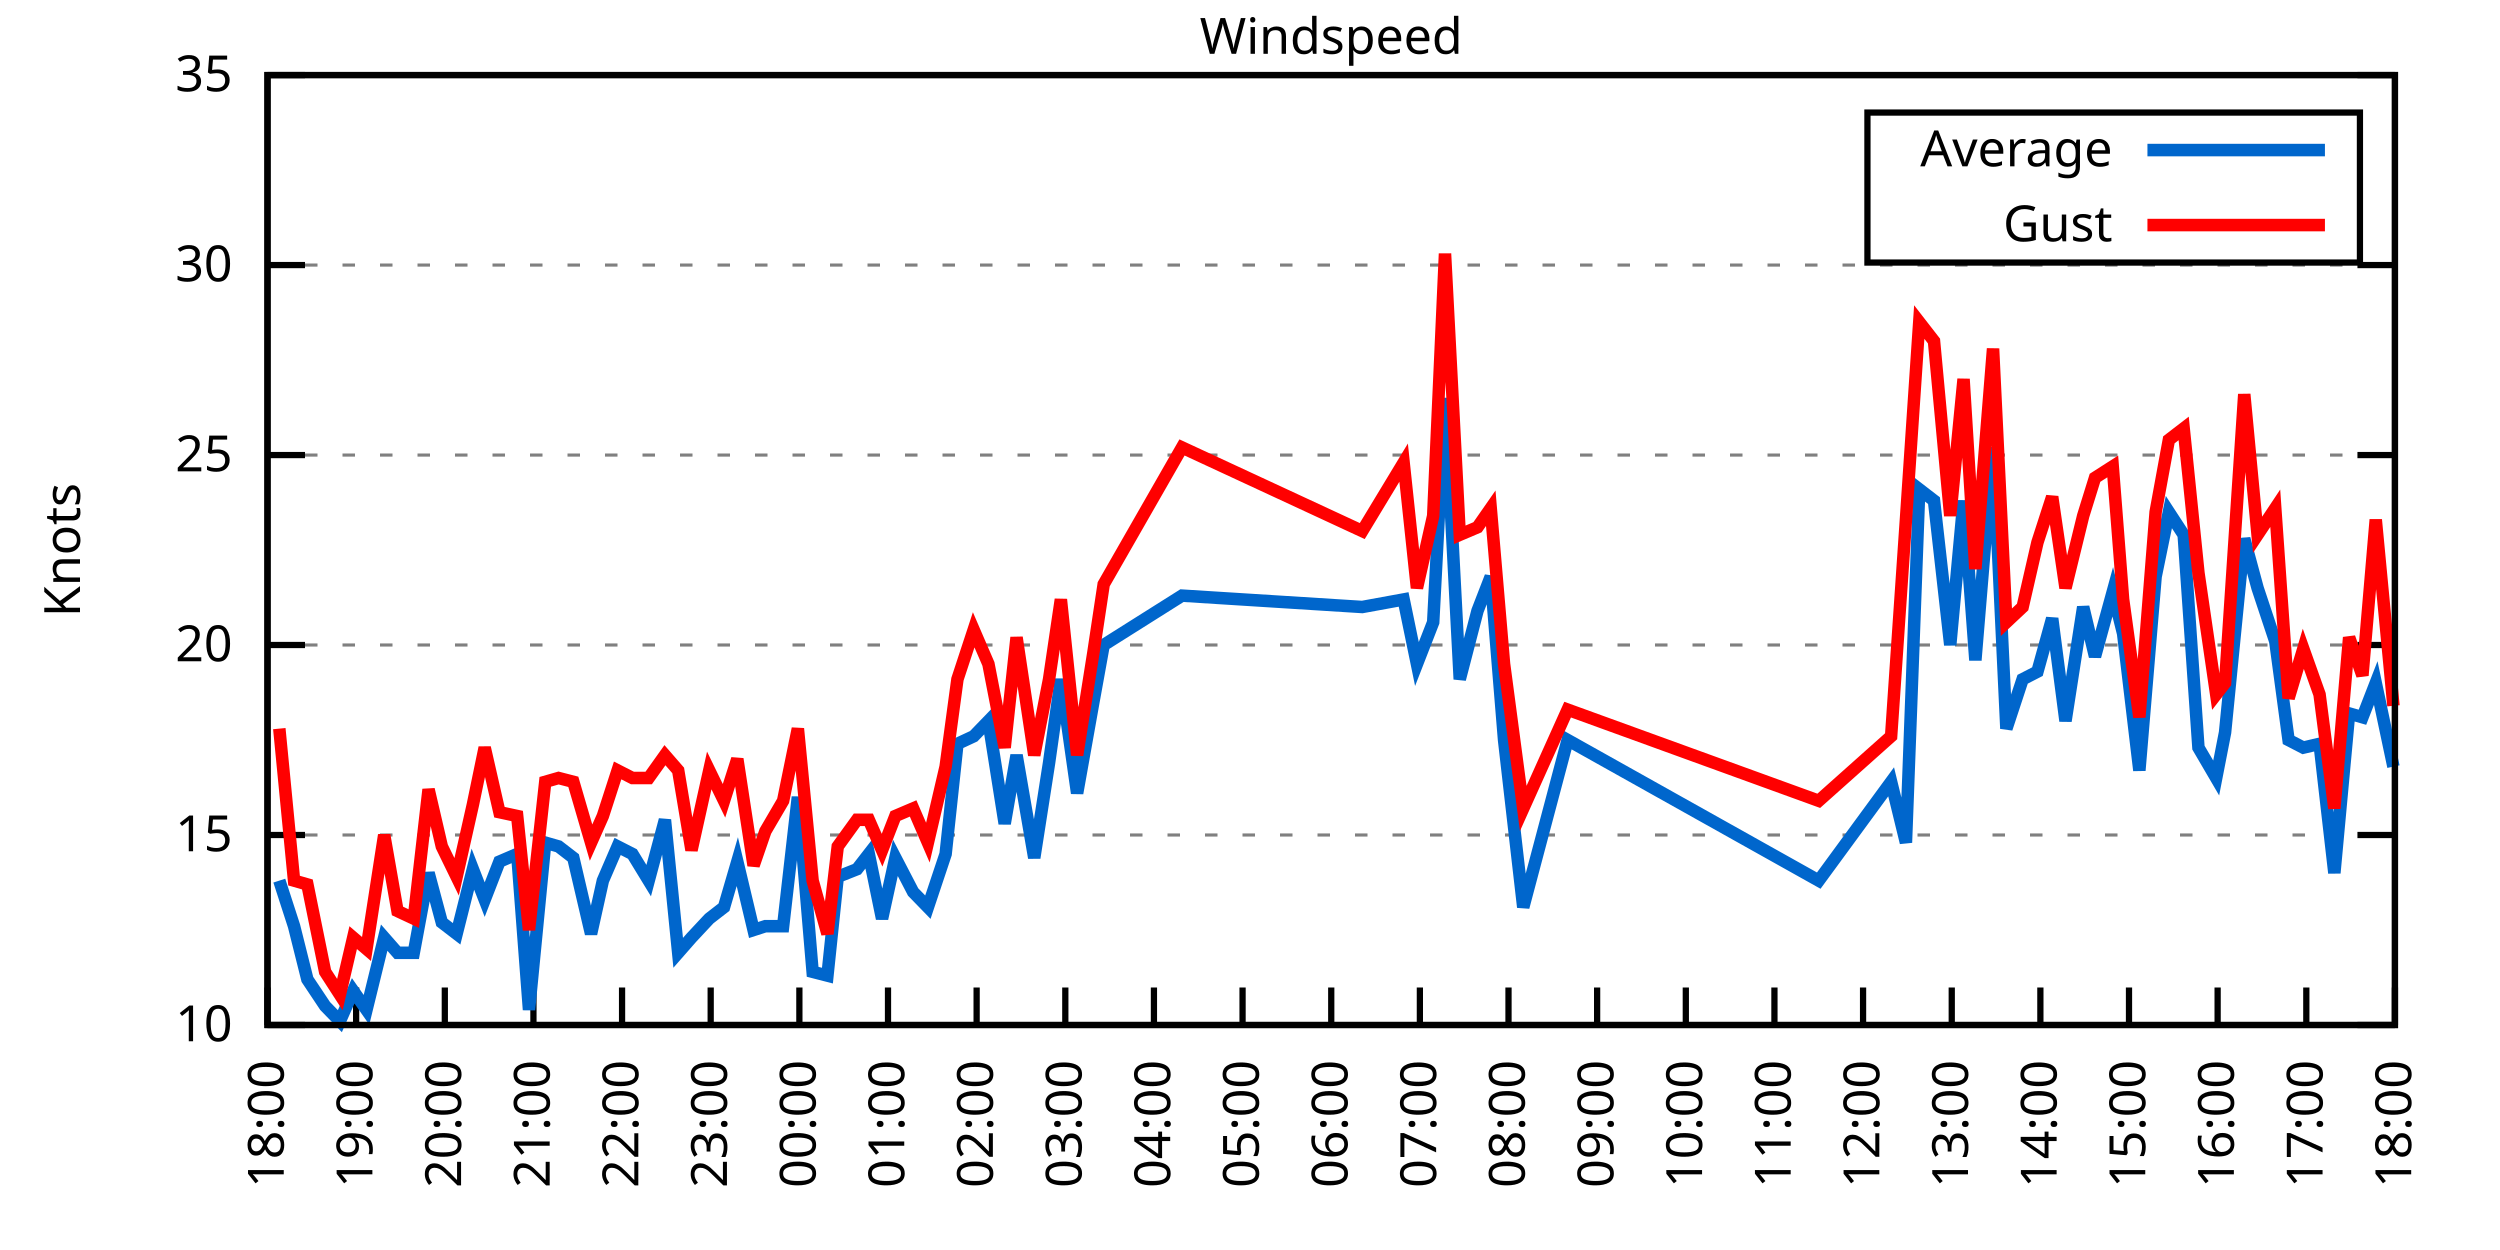
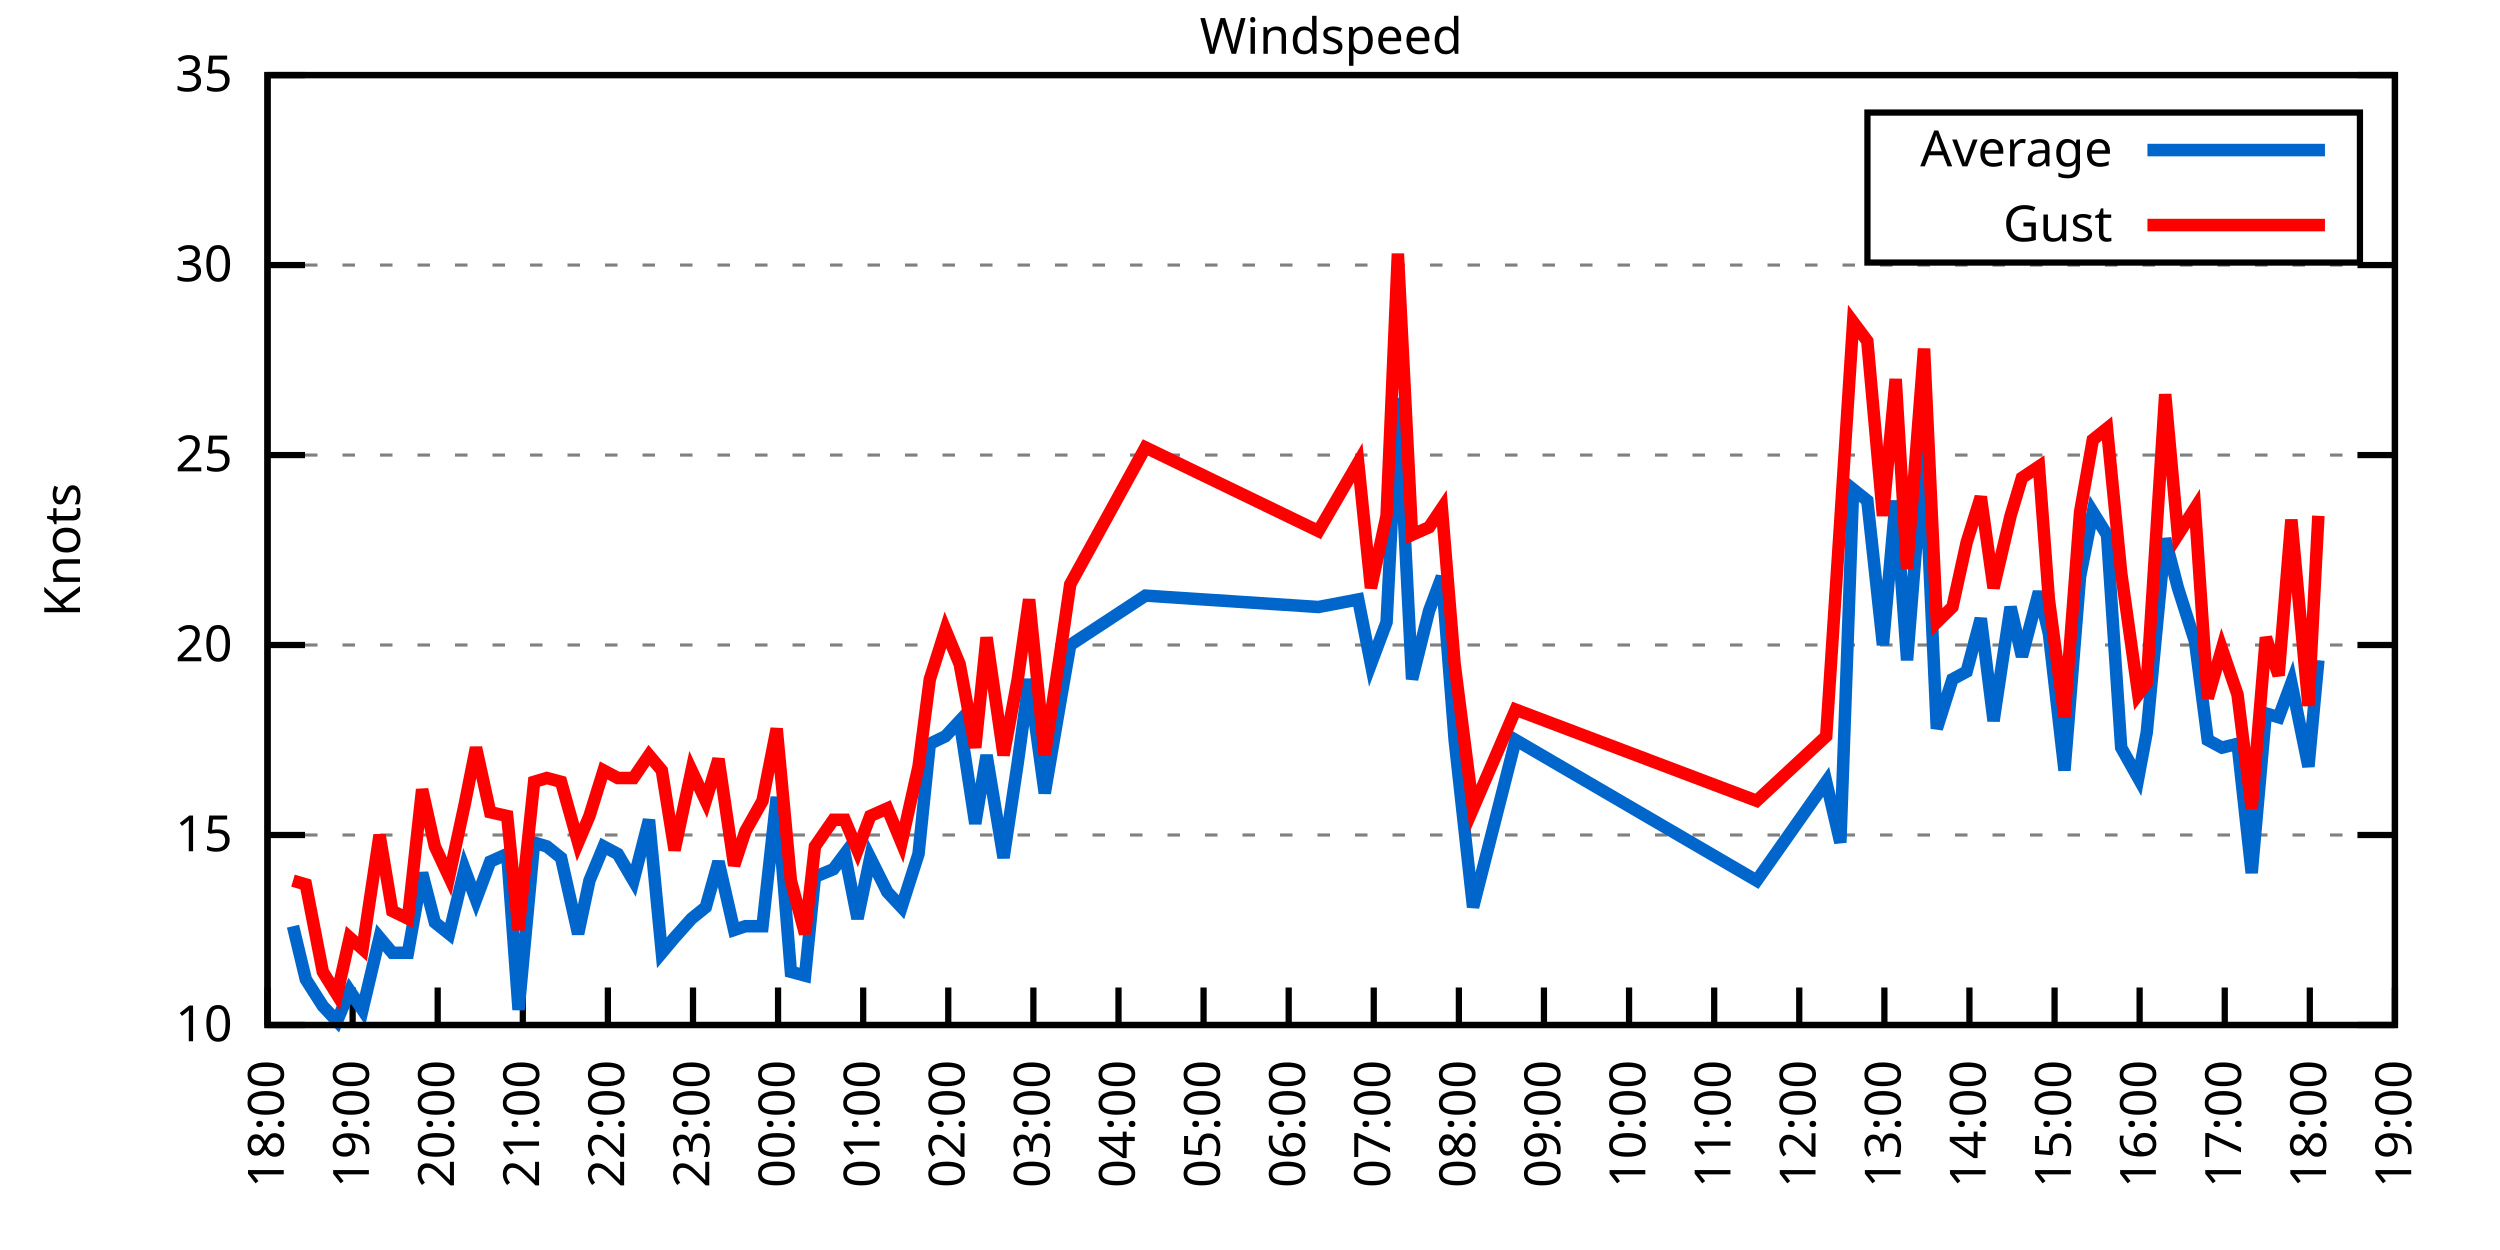
<svg xmlns="http://www.w3.org/2000/svg" xmlns:xlink="http://www.w3.org/1999/xlink" width="400" height="200" viewBox="0 0 400 200">
  <g id="gnuplot_canvas">
    <rect x="0" y="0" width="400" height="200" fill="none" />
    <defs>
      <circle id="gpDot" r="0.5" stroke-width="0.5" stroke="currentColor" />
      <path id="gpPt0" stroke-width="0.333" stroke="currentColor" d="M-1,0 h2 M0,-1 v2" />
      <path id="gpPt1" stroke-width="0.333" stroke="currentColor" d="M-1,-1 L1,1 M1,-1 L-1,1" />
      <path id="gpPt2" stroke-width="0.333" stroke="currentColor" d="M-1,0 L1,0 M0,-1 L0,1 M-1,-1 L1,1 M-1,1 L1,-1" />
      <rect id="gpPt3" stroke-width="0.333" stroke="currentColor" x="-1" y="-1" width="2" height="2" />
      <rect id="gpPt4" stroke-width="0.333" stroke="currentColor" fill="currentColor" x="-1" y="-1" width="2" height="2" />
      <circle id="gpPt5" stroke-width="0.333" stroke="currentColor" cx="0" cy="0" r="1" />
      <use xlink:href="#gpPt5" id="gpPt6" fill="currentColor" stroke="none" />
      <path id="gpPt7" stroke-width="0.333" stroke="currentColor" d="M0,-1.33 L-1.33,0.67 L1.33,0.67 z" />
      <use xlink:href="#gpPt7" id="gpPt8" fill="currentColor" stroke="none" />
      <use xlink:href="#gpPt7" id="gpPt9" stroke="currentColor" transform="rotate(180)" />
      <use xlink:href="#gpPt9" id="gpPt10" fill="currentColor" stroke="none" />
      <use xlink:href="#gpPt3" id="gpPt11" stroke="currentColor" transform="rotate(45)" />
      <use xlink:href="#gpPt11" id="gpPt12" fill="currentColor" stroke="none" />
      <path id="gpPt13" stroke-width="0.333" stroke="currentColor" d="M0,1.330 L1.265,0.411 L0.782,-1.067 L-0.782,-1.076 L-1.265,0.411 z" />
      <use xlink:href="#gpPt13" id="gpPt14" fill="currentColor" stroke="none" />
      <filter id="textbox" filterUnits="objectBoundingBox" x="0" y="0" height="1" width="1">
        <feFlood flood-color="white" flood-opacity="1" result="bgnd" />
        <feComposite in="SourceGraphic" in2="bgnd" operator="atop" />
      </filter>
      <filter id="greybox" filterUnits="objectBoundingBox" x="0" y="0" height="1" width="1">
        <feFlood flood-color="lightgrey" flood-opacity="1" result="grey" />
        <feComposite in="SourceGraphic" in2="grey" operator="atop" />
      </filter>
    </defs>
    <g fill="none" color="white" stroke="currentColor" stroke-width="1.00" stroke-linecap="butt" stroke-linejoin="miter">
</g>
    <g fill="none" color="black" stroke="currentColor" stroke-width="1.00" stroke-linecap="butt" stroke-linejoin="miter">
      <g stroke="none" shape-rendering="crispEdges">
        <polygon fill="rgb(255, 255, 255)" points="42.80,164.00 383.18,164.00 383.18,12.02 42.80,12.02 " />
      </g>
    </g>
    <g fill="none" color="black" stroke="currentColor" stroke-width="1.00" stroke-linecap="butt" stroke-linejoin="miter">
</g>
    <g fill="none" color="black" stroke="black" stroke-width="0.50" stroke-linecap="butt" stroke-linejoin="miter">
</g>
    <g fill="none" color="gray" stroke="currentColor" stroke-width="0.50" stroke-linecap="butt" stroke-linejoin="miter">
      <path stroke="gray" stroke-dasharray="2,4" class="gridline" d="M42.80,164.00 L383.19,164.00  " />
    </g>
    <g fill="none" color="gray" stroke="gray" stroke-width="1.00" stroke-linecap="butt" stroke-linejoin="miter">
</g>
    <g fill="none" color="black" stroke="currentColor" stroke-width="1.00" stroke-linecap="butt" stroke-linejoin="miter">
      <path stroke="black" d="M42.80,164.00 L48.80,164.00 M383.19,164.00 L377.19,164.00  " />
      <g transform="translate(37.20,166.60)" stroke="none" fill="black" font-family="Sans" font-size="8.00" text-anchor="end">
        <text>
          <tspan font-family="Sans"> 10</tspan>
        </text>
      </g>
    </g>
    <g fill="none" color="black" stroke="currentColor" stroke-width="1.00" stroke-linecap="butt" stroke-linejoin="miter">
</g>
    <g fill="none" color="black" stroke="black" stroke-width="0.50" stroke-linecap="butt" stroke-linejoin="miter">
</g>
    <g fill="none" color="gray" stroke="currentColor" stroke-width="0.50" stroke-linecap="butt" stroke-linejoin="miter">
      <path stroke="gray" stroke-dasharray="2,4" class="gridline" d="M42.80,133.60 L383.19,133.60  " />
    </g>
    <g fill="none" color="gray" stroke="gray" stroke-width="1.00" stroke-linecap="butt" stroke-linejoin="miter">
</g>
    <g fill="none" color="black" stroke="currentColor" stroke-width="1.00" stroke-linecap="butt" stroke-linejoin="miter">
      <path stroke="black" d="M42.80,133.60 L48.80,133.60 M383.19,133.60 L377.19,133.60  " />
      <g transform="translate(37.20,136.20)" stroke="none" fill="black" font-family="Sans" font-size="8.00" text-anchor="end">
        <text>
          <tspan font-family="Sans"> 15</tspan>
        </text>
      </g>
    </g>
    <g fill="none" color="black" stroke="currentColor" stroke-width="1.00" stroke-linecap="butt" stroke-linejoin="miter">
</g>
    <g fill="none" color="black" stroke="black" stroke-width="0.50" stroke-linecap="butt" stroke-linejoin="miter">
</g>
    <g fill="none" color="gray" stroke="currentColor" stroke-width="0.50" stroke-linecap="butt" stroke-linejoin="miter">
      <path stroke="gray" stroke-dasharray="2,4" class="gridline" d="M42.80,103.20 L383.19,103.20  " />
    </g>
    <g fill="none" color="gray" stroke="gray" stroke-width="1.00" stroke-linecap="butt" stroke-linejoin="miter">
</g>
    <g fill="none" color="black" stroke="currentColor" stroke-width="1.00" stroke-linecap="butt" stroke-linejoin="miter">
      <path stroke="black" d="M42.80,103.20 L48.80,103.20 M383.19,103.20 L377.19,103.20  " />
      <g transform="translate(37.20,105.80)" stroke="none" fill="black" font-family="Sans" font-size="8.00" text-anchor="end">
        <text>
          <tspan font-family="Sans"> 20</tspan>
        </text>
      </g>
    </g>
    <g fill="none" color="black" stroke="currentColor" stroke-width="1.00" stroke-linecap="butt" stroke-linejoin="miter">
</g>
    <g fill="none" color="black" stroke="black" stroke-width="0.50" stroke-linecap="butt" stroke-linejoin="miter">
</g>
    <g fill="none" color="gray" stroke="currentColor" stroke-width="0.50" stroke-linecap="butt" stroke-linejoin="miter">
      <path stroke="gray" stroke-dasharray="2,4" class="gridline" d="M42.80,72.81 L383.19,72.81  " />
    </g>
    <g fill="none" color="gray" stroke="gray" stroke-width="1.00" stroke-linecap="butt" stroke-linejoin="miter">
</g>
    <g fill="none" color="black" stroke="currentColor" stroke-width="1.00" stroke-linecap="butt" stroke-linejoin="miter">
      <path stroke="black" d="M42.80,72.81 L48.80,72.81 M383.19,72.81 L377.19,72.81  " />
      <g transform="translate(37.20,75.41)" stroke="none" fill="black" font-family="Sans" font-size="8.00" text-anchor="end">
        <text>
          <tspan font-family="Sans"> 25</tspan>
        </text>
      </g>
    </g>
    <g fill="none" color="black" stroke="currentColor" stroke-width="1.00" stroke-linecap="butt" stroke-linejoin="miter">
</g>
    <g fill="none" color="black" stroke="black" stroke-width="0.50" stroke-linecap="butt" stroke-linejoin="miter">
</g>
    <g fill="none" color="gray" stroke="currentColor" stroke-width="0.50" stroke-linecap="butt" stroke-linejoin="miter">
      <path stroke="gray" stroke-dasharray="2,4" class="gridline" d="M42.80,42.41 L383.19,42.41  " />
    </g>
    <g fill="none" color="gray" stroke="gray" stroke-width="1.00" stroke-linecap="butt" stroke-linejoin="miter">
</g>
    <g fill="none" color="black" stroke="currentColor" stroke-width="1.00" stroke-linecap="butt" stroke-linejoin="miter">
      <path stroke="black" d="M42.80,42.41 L48.80,42.41 M383.19,42.41 L377.19,42.41  " />
      <g transform="translate(37.20,45.01)" stroke="none" fill="black" font-family="Sans" font-size="8.00" text-anchor="end">
        <text>
          <tspan font-family="Sans"> 30</tspan>
        </text>
      </g>
    </g>
    <g fill="none" color="black" stroke="currentColor" stroke-width="1.00" stroke-linecap="butt" stroke-linejoin="miter">
</g>
    <g fill="none" color="black" stroke="black" stroke-width="0.50" stroke-linecap="butt" stroke-linejoin="miter">
</g>
    <g fill="none" color="gray" stroke="currentColor" stroke-width="0.50" stroke-linecap="butt" stroke-linejoin="miter">
      <path stroke="gray" stroke-dasharray="2,4" class="gridline" d="M42.80,12.01 L383.19,12.01  " />
    </g>
    <g fill="none" color="gray" stroke="gray" stroke-width="1.00" stroke-linecap="butt" stroke-linejoin="miter">
</g>
    <g fill="none" color="black" stroke="currentColor" stroke-width="1.00" stroke-linecap="butt" stroke-linejoin="miter">
      <path stroke="black" d="M42.80,12.01 L48.80,12.01 M383.19,12.01 L377.19,12.01  " />
      <g transform="translate(37.20,14.61)" stroke="none" fill="black" font-family="Sans" font-size="8.00" text-anchor="end">
        <text>
          <tspan font-family="Sans"> 35</tspan>
        </text>
      </g>
    </g>
    <g fill="none" color="black" stroke="currentColor" stroke-width="1.00" stroke-linecap="butt" stroke-linejoin="miter">
      <path stroke="black" d="M42.80,164.00 L42.80,158.00  " />
      <g transform="translate(45.40,169.60) rotate(270.00)" stroke="none" fill="black" font-family="Sans" font-size="8.00" text-anchor="end">
        <text>
          <tspan font-family="Sans">18:00</tspan>
        </text>
      </g>
    </g>
    <g fill="none" color="black" stroke="currentColor" stroke-width="1.00" stroke-linecap="butt" stroke-linejoin="miter">
-       <path stroke="black" d="M56.98,164.00 L56.98,158.00  " />
-       <g transform="translate(59.58,169.60) rotate(270.00)" stroke="none" fill="black" font-family="Sans" font-size="8.00" text-anchor="end">
+       <path stroke="black" d="M56.42,164.00 L56.42,158.00  " />
+       <g transform="translate(59.02,169.60) rotate(270.00)" stroke="none" fill="black" font-family="Sans" font-size="8.00" text-anchor="end">
        <text>
          <tspan font-family="Sans">19:00</tspan>
        </text>
      </g>
    </g>
    <g fill="none" color="black" stroke="currentColor" stroke-width="1.00" stroke-linecap="butt" stroke-linejoin="miter">
-       <path stroke="black" d="M71.17,164.00 L71.17,158.00  " />
-       <g transform="translate(73.77,169.60) rotate(270.00)" stroke="none" fill="black" font-family="Sans" font-size="8.00" text-anchor="end">
+       <path stroke="black" d="M70.03,164.00 L70.03,158.00  " />
+       <g transform="translate(72.63,169.60) rotate(270.00)" stroke="none" fill="black" font-family="Sans" font-size="8.00" text-anchor="end">
        <text>
          <tspan font-family="Sans">20:00</tspan>
        </text>
      </g>
    </g>
    <g fill="none" color="black" stroke="currentColor" stroke-width="1.00" stroke-linecap="butt" stroke-linejoin="miter">
-       <path stroke="black" d="M85.35,164.00 L85.35,158.00  " />
-       <g transform="translate(87.95,169.60) rotate(270.00)" stroke="none" fill="black" font-family="Sans" font-size="8.00" text-anchor="end">
+       <path stroke="black" d="M83.65,164.00 L83.65,158.00  " />
+       <g transform="translate(86.25,169.60) rotate(270.00)" stroke="none" fill="black" font-family="Sans" font-size="8.00" text-anchor="end">
        <text>
          <tspan font-family="Sans">21:00</tspan>
        </text>
      </g>
    </g>
    <g fill="none" color="black" stroke="currentColor" stroke-width="1.00" stroke-linecap="butt" stroke-linejoin="miter">
-       <path stroke="black" d="M99.53,164.00 L99.53,158.00  " />
-       <g transform="translate(102.13,169.60) rotate(270.00)" stroke="none" fill="black" font-family="Sans" font-size="8.00" text-anchor="end">
+       <path stroke="black" d="M97.26,164.00 L97.26,158.00  " />
+       <g transform="translate(99.86,169.60) rotate(270.00)" stroke="none" fill="black" font-family="Sans" font-size="8.00" text-anchor="end">
        <text>
          <tspan font-family="Sans">22:00</tspan>
        </text>
      </g>
    </g>
    <g fill="none" color="black" stroke="currentColor" stroke-width="1.00" stroke-linecap="butt" stroke-linejoin="miter">
-       <path stroke="black" d="M113.71,164.00 L113.71,158.00  " />
-       <g transform="translate(116.31,169.60) rotate(270.00)" stroke="none" fill="black" font-family="Sans" font-size="8.00" text-anchor="end">
+       <path stroke="black" d="M110.88,164.00 L110.88,158.00  " />
+       <g transform="translate(113.48,169.60) rotate(270.00)" stroke="none" fill="black" font-family="Sans" font-size="8.00" text-anchor="end">
        <text>
          <tspan font-family="Sans">23:00</tspan>
        </text>
      </g>
    </g>
    <g fill="none" color="black" stroke="currentColor" stroke-width="1.00" stroke-linecap="butt" stroke-linejoin="miter">
-       <path stroke="black" d="M127.90,164.00 L127.90,158.00  " />
-       <g transform="translate(130.50,169.60) rotate(270.00)" stroke="none" fill="black" font-family="Sans" font-size="8.00" text-anchor="end">
+       <path stroke="black" d="M124.49,164.00 L124.49,158.00  " />
+       <g transform="translate(127.09,169.60) rotate(270.00)" stroke="none" fill="black" font-family="Sans" font-size="8.00" text-anchor="end">
        <text>
          <tspan font-family="Sans">00:00</tspan>
        </text>
      </g>
    </g>
    <g fill="none" color="black" stroke="currentColor" stroke-width="1.00" stroke-linecap="butt" stroke-linejoin="miter">
-       <path stroke="black" d="M142.08,164.00 L142.08,158.00  " />
-       <g transform="translate(144.68,169.60) rotate(270.00)" stroke="none" fill="black" font-family="Sans" font-size="8.00" text-anchor="end">
+       <path stroke="black" d="M138.11,164.00 L138.11,158.00  " />
+       <g transform="translate(140.71,169.60) rotate(270.00)" stroke="none" fill="black" font-family="Sans" font-size="8.00" text-anchor="end">
        <text>
          <tspan font-family="Sans">01:00</tspan>
        </text>
      </g>
    </g>
    <g fill="none" color="black" stroke="currentColor" stroke-width="1.00" stroke-linecap="butt" stroke-linejoin="miter">
-       <path stroke="black" d="M156.26,164.00 L156.26,158.00  " />
-       <g transform="translate(158.86,169.60) rotate(270.00)" stroke="none" fill="black" font-family="Sans" font-size="8.00" text-anchor="end">
+       <path stroke="black" d="M151.72,164.00 L151.72,158.00  " />
+       <g transform="translate(154.32,169.60) rotate(270.00)" stroke="none" fill="black" font-family="Sans" font-size="8.00" text-anchor="end">
        <text>
          <tspan font-family="Sans">02:00</tspan>
        </text>
      </g>
    </g>
    <g fill="none" color="black" stroke="currentColor" stroke-width="1.00" stroke-linecap="butt" stroke-linejoin="miter">
-       <path stroke="black" d="M170.45,164.00 L170.45,158.00  " />
-       <g transform="translate(173.05,169.60) rotate(270.00)" stroke="none" fill="black" font-family="Sans" font-size="8.00" text-anchor="end">
+       <path stroke="black" d="M165.34,164.00 L165.34,158.00  " />
+       <g transform="translate(167.94,169.60) rotate(270.00)" stroke="none" fill="black" font-family="Sans" font-size="8.00" text-anchor="end">
        <text>
          <tspan font-family="Sans">03:00</tspan>
        </text>
      </g>
    </g>
    <g fill="none" color="black" stroke="currentColor" stroke-width="1.00" stroke-linecap="butt" stroke-linejoin="miter">
-       <path stroke="black" d="M184.63,164.00 L184.63,158.00  " />
-       <g transform="translate(187.23,169.60) rotate(270.00)" stroke="none" fill="black" font-family="Sans" font-size="8.00" text-anchor="end">
+       <path stroke="black" d="M178.96,164.00 L178.96,158.00  " />
+       <g transform="translate(181.56,169.60) rotate(270.00)" stroke="none" fill="black" font-family="Sans" font-size="8.00" text-anchor="end">
        <text>
          <tspan font-family="Sans">04:00</tspan>
        </text>
      </g>
    </g>
    <g fill="none" color="black" stroke="currentColor" stroke-width="1.00" stroke-linecap="butt" stroke-linejoin="miter">
-       <path stroke="black" d="M198.81,164.00 L198.81,158.00  " />
-       <g transform="translate(201.41,169.60) rotate(270.00)" stroke="none" fill="black" font-family="Sans" font-size="8.00" text-anchor="end">
+       <path stroke="black" d="M192.57,164.00 L192.57,158.00  " />
+       <g transform="translate(195.17,169.60) rotate(270.00)" stroke="none" fill="black" font-family="Sans" font-size="8.00" text-anchor="end">
        <text>
          <tspan font-family="Sans">05:00</tspan>
        </text>
      </g>
    </g>
    <g fill="none" color="black" stroke="currentColor" stroke-width="1.00" stroke-linecap="butt" stroke-linejoin="miter">
-       <path stroke="black" d="M213.00,164.00 L213.00,158.00  " />
-       <g transform="translate(215.60,169.60) rotate(270.00)" stroke="none" fill="black" font-family="Sans" font-size="8.00" text-anchor="end">
+       <path stroke="black" d="M206.19,164.00 L206.19,158.00  " />
+       <g transform="translate(208.79,169.60) rotate(270.00)" stroke="none" fill="black" font-family="Sans" font-size="8.00" text-anchor="end">
        <text>
          <tspan font-family="Sans">06:00</tspan>
        </text>
      </g>
    </g>
    <g fill="none" color="black" stroke="currentColor" stroke-width="1.00" stroke-linecap="butt" stroke-linejoin="miter">
-       <path stroke="black" d="M227.18,164.00 L227.18,158.00  " />
-       <g transform="translate(229.78,169.60) rotate(270.00)" stroke="none" fill="black" font-family="Sans" font-size="8.00" text-anchor="end">
+       <path stroke="black" d="M219.80,164.00 L219.80,158.00  " />
+       <g transform="translate(222.40,169.60) rotate(270.00)" stroke="none" fill="black" font-family="Sans" font-size="8.00" text-anchor="end">
        <text>
          <tspan font-family="Sans">07:00</tspan>
        </text>
      </g>
    </g>
    <g fill="none" color="black" stroke="currentColor" stroke-width="1.00" stroke-linecap="butt" stroke-linejoin="miter">
-       <path stroke="black" d="M241.36,164.00 L241.36,158.00  " />
-       <g transform="translate(243.96,169.60) rotate(270.00)" stroke="none" fill="black" font-family="Sans" font-size="8.00" text-anchor="end">
+       <path stroke="black" d="M233.42,164.00 L233.42,158.00  " />
+       <g transform="translate(236.02,169.60) rotate(270.00)" stroke="none" fill="black" font-family="Sans" font-size="8.00" text-anchor="end">
        <text>
          <tspan font-family="Sans">08:00</tspan>
        </text>
      </g>
    </g>
    <g fill="none" color="black" stroke="currentColor" stroke-width="1.00" stroke-linecap="butt" stroke-linejoin="miter">
-       <path stroke="black" d="M255.54,164.00 L255.54,158.00  " />
-       <g transform="translate(258.14,169.60) rotate(270.00)" stroke="none" fill="black" font-family="Sans" font-size="8.00" text-anchor="end">
+       <path stroke="black" d="M247.03,164.00 L247.03,158.00  " />
+       <g transform="translate(249.63,169.60) rotate(270.00)" stroke="none" fill="black" font-family="Sans" font-size="8.00" text-anchor="end">
        <text>
          <tspan font-family="Sans">09:00</tspan>
        </text>
      </g>
    </g>
    <g fill="none" color="black" stroke="currentColor" stroke-width="1.00" stroke-linecap="butt" stroke-linejoin="miter">
-       <path stroke="black" d="M269.73,164.00 L269.73,158.00  " />
-       <g transform="translate(272.33,169.60) rotate(270.00)" stroke="none" fill="black" font-family="Sans" font-size="8.00" text-anchor="end">
+       <path stroke="black" d="M260.65,164.00 L260.65,158.00  " />
+       <g transform="translate(263.25,169.60) rotate(270.00)" stroke="none" fill="black" font-family="Sans" font-size="8.00" text-anchor="end">
        <text>
          <tspan font-family="Sans">10:00</tspan>
        </text>
      </g>
    </g>
    <g fill="none" color="black" stroke="currentColor" stroke-width="1.00" stroke-linecap="butt" stroke-linejoin="miter">
-       <path stroke="black" d="M283.91,164.00 L283.91,158.00  " />
-       <g transform="translate(286.51,169.60) rotate(270.00)" stroke="none" fill="black" font-family="Sans" font-size="8.00" text-anchor="end">
+       <path stroke="black" d="M274.27,164.00 L274.27,158.00  " />
+       <g transform="translate(276.87,169.60) rotate(270.00)" stroke="none" fill="black" font-family="Sans" font-size="8.00" text-anchor="end">
        <text>
          <tspan font-family="Sans">11:00</tspan>
        </text>
      </g>
    </g>
    <g fill="none" color="black" stroke="currentColor" stroke-width="1.00" stroke-linecap="butt" stroke-linejoin="miter">
-       <path stroke="black" d="M298.09,164.00 L298.09,158.00  " />
-       <g transform="translate(300.69,169.60) rotate(270.00)" stroke="none" fill="black" font-family="Sans" font-size="8.00" text-anchor="end">
+       <path stroke="black" d="M287.88,164.00 L287.88,158.00  " />
+       <g transform="translate(290.48,169.60) rotate(270.00)" stroke="none" fill="black" font-family="Sans" font-size="8.00" text-anchor="end">
        <text>
          <tspan font-family="Sans">12:00</tspan>
        </text>
      </g>
    </g>
    <g fill="none" color="black" stroke="currentColor" stroke-width="1.00" stroke-linecap="butt" stroke-linejoin="miter">
-       <path stroke="black" d="M312.28,164.00 L312.28,158.00  " />
-       <g transform="translate(314.88,169.60) rotate(270.00)" stroke="none" fill="black" font-family="Sans" font-size="8.00" text-anchor="end">
+       <path stroke="black" d="M301.50,164.00 L301.50,158.00  " />
+       <g transform="translate(304.10,169.60) rotate(270.00)" stroke="none" fill="black" font-family="Sans" font-size="8.00" text-anchor="end">
        <text>
          <tspan font-family="Sans">13:00</tspan>
        </text>
      </g>
    </g>
    <g fill="none" color="black" stroke="currentColor" stroke-width="1.00" stroke-linecap="butt" stroke-linejoin="miter">
-       <path stroke="black" d="M326.46,164.00 L326.46,158.00  " />
-       <g transform="translate(329.06,169.60) rotate(270.00)" stroke="none" fill="black" font-family="Sans" font-size="8.00" text-anchor="end">
+       <path stroke="black" d="M315.11,164.00 L315.11,158.00  " />
+       <g transform="translate(317.71,169.60) rotate(270.00)" stroke="none" fill="black" font-family="Sans" font-size="8.00" text-anchor="end">
        <text>
          <tspan font-family="Sans">14:00</tspan>
        </text>
      </g>
    </g>
    <g fill="none" color="black" stroke="currentColor" stroke-width="1.00" stroke-linecap="butt" stroke-linejoin="miter">
-       <path stroke="black" d="M340.64,164.00 L340.64,158.00  " />
-       <g transform="translate(343.24,169.60) rotate(270.00)" stroke="none" fill="black" font-family="Sans" font-size="8.00" text-anchor="end">
+       <path stroke="black" d="M328.73,164.00 L328.73,158.00  " />
+       <g transform="translate(331.33,169.60) rotate(270.00)" stroke="none" fill="black" font-family="Sans" font-size="8.00" text-anchor="end">
        <text>
          <tspan font-family="Sans">15:00</tspan>
        </text>
      </g>
    </g>
    <g fill="none" color="black" stroke="currentColor" stroke-width="1.00" stroke-linecap="butt" stroke-linejoin="miter">
-       <path stroke="black" d="M354.82,164.00 L354.82,158.00  " />
-       <g transform="translate(357.42,169.60) rotate(270.00)" stroke="none" fill="black" font-family="Sans" font-size="8.00" text-anchor="end">
+       <path stroke="black" d="M342.34,164.00 L342.34,158.00  " />
+       <g transform="translate(344.94,169.60) rotate(270.00)" stroke="none" fill="black" font-family="Sans" font-size="8.00" text-anchor="end">
        <text>
          <tspan font-family="Sans">16:00</tspan>
        </text>
      </g>
    </g>
    <g fill="none" color="black" stroke="currentColor" stroke-width="1.00" stroke-linecap="butt" stroke-linejoin="miter">
-       <path stroke="black" d="M369.01,164.00 L369.01,158.00  " />
-       <g transform="translate(371.61,169.60) rotate(270.00)" stroke="none" fill="black" font-family="Sans" font-size="8.00" text-anchor="end">
+       <path stroke="black" d="M355.96,164.00 L355.96,158.00  " />
+       <g transform="translate(358.56,169.60) rotate(270.00)" stroke="none" fill="black" font-family="Sans" font-size="8.00" text-anchor="end">
        <text>
          <tspan font-family="Sans">17:00</tspan>
+         </text>
+       </g>
+     </g>
+     <g fill="none" color="black" stroke="currentColor" stroke-width="1.00" stroke-linecap="butt" stroke-linejoin="miter">
+       <path stroke="black" d="M369.57,164.00 L369.57,158.00  " />
+       <g transform="translate(372.17,169.60) rotate(270.00)" stroke="none" fill="black" font-family="Sans" font-size="8.00" text-anchor="end">
+         <text>
+           <tspan font-family="Sans">18:00</tspan>
        </text>
      </g>
    </g>
    <g fill="none" color="black" stroke="currentColor" stroke-width="1.00" stroke-linecap="butt" stroke-linejoin="miter">
      <path stroke="black" d="M383.19,164.00 L383.19,158.00  " />
      <g transform="translate(385.79,169.60) rotate(270.00)" stroke="none" fill="black" font-family="Sans" font-size="8.00" text-anchor="end">
        <text>
-           <tspan font-family="Sans">18:00</tspan>
+           <tspan font-family="Sans">19:00</tspan>
        </text>
      </g>
    </g>
    <g fill="none" color="black" stroke="currentColor" stroke-width="1.00" stroke-linecap="butt" stroke-linejoin="miter">
</g>
    <g fill="none" color="black" stroke="currentColor" stroke-width="1.00" stroke-linecap="butt" stroke-linejoin="miter">
      <path stroke="black" d="M42.80,12.01 L42.80,164.00 L383.19,164.00 L383.19,12.01 L42.80,12.01 Z  " />
    </g>
    <g fill="none" color="black" stroke="currentColor" stroke-width="1.00" stroke-linecap="butt" stroke-linejoin="miter">
</g>
    <g fill="none" color="black" stroke="currentColor" stroke-width="1.00" stroke-linecap="butt" stroke-linejoin="miter">
      <path stroke="black" d="M298.79,42.01 L298.79,18.01 L377.59,18.01 L377.59,42.01 L298.79,42.01 Z  " />
    </g>
    <g id="Windspeed_plot_1">
      <g fill="none" color="white" stroke="black" stroke-width="2.00" stroke-linecap="butt" stroke-linejoin="miter">
</g>
      <g fill="none" color="black" stroke="currentColor" stroke-width="2.00" stroke-linecap="butt" stroke-linejoin="miter">
        <g transform="translate(337.99,26.61)" stroke="none" fill="black" font-family="Sans" font-size="8.00" text-anchor="end">
          <text>
            <tspan font-family="Sans">Average</tspan>
          </text>
        </g>
      </g>
      <g fill="none" color="black" stroke="currentColor" stroke-width="2.00" stroke-linecap="butt" stroke-linejoin="miter">
-         <path stroke="rgb(  0, 102, 204)" d="M343.59,24.01 L371.99,24.01 M44.69,140.90 L47.05,148.19 L49.18,156.70 L52.02,160.96 L54.38,163.39 L56.51,158.53   L58.64,161.57 L61.47,150.02 L63.60,152.45 L66.20,152.45 L68.57,139.68 L70.69,147.59 L73.06,149.41 L75.66,139.07   L77.55,143.94 L79.91,137.86 L82.75,136.64 L84.64,161.57 L87.24,134.82 L89.37,135.43 L91.73,137.25 L94.57,149.41   L96.46,140.90 L98.82,135.43 L101.19,136.64 L103.79,140.90 L106.39,131.17 L108.51,152.45 L110.64,150.02 L113.48,146.98   L115.84,145.15 L117.97,137.86 L120.57,148.80 L122.46,148.19 L125.30,148.19 L127.66,127.52 L130.02,155.49 L132.39,156.10   L134.04,140.29 L137.12,139.07 L139.01,136.64 L141.13,146.98 L143.26,137.25 L146.10,142.72 L148.46,145.15 L151.30,136.64   L153.19,119.01 L155.79,117.80 L158.15,115.36 L160.75,131.78 L162.65,120.83 L165.48,137.25 L167.85,122.05 L169.74,108.68   L172.34,126.91 L174.94,112.32 L176.59,103.20 L189.12,95.30 L217.96,97.12 L224.58,95.91 L226.71,106.24 L229.31,99.56   L231.20,63.69 L233.56,108.68 L236.40,97.73 L238.52,92.26 L240.65,118.40 L243.72,145.15 L250.82,118.40 L291.00,140.90   L302.58,125.09 L304.95,134.82 L307.08,78.28 L309.44,80.10 L312.04,103.20 L314.17,80.10 L316.06,105.64 L318.89,71.59   L321.02,116.58 L323.62,108.68 L325.99,107.46 L328.35,98.95 L330.48,115.36 L333.31,97.12 L335.20,105.03 L338.04,94.69   L339.70,101.38 L342.30,123.27 L344.90,92.26 L347.02,81.93 L349.39,85.57 L351.75,119.62 L354.59,124.48 L356.01,117.19   L359.08,86.18 L361.21,94.08 L364.04,102.60 L366.17,118.40 L368.53,119.62 L371.13,119.01 L373.50,139.68 L375.86,114.15   L377.99,114.76 L380.12,109.28 L382.95,122.66  " />
+         <path stroke="rgb(  0, 102, 204)" d="M343.59,24.01 L371.99,24.01 M46.88,148.19 L48.93,156.70 L51.65,160.96 L53.92,163.39 L55.96,158.53 L58.00,161.57   L60.73,150.02 L62.77,152.45 L65.27,152.45 L67.54,139.68 L69.58,147.59 L71.85,149.41 L74.34,139.07 L76.16,143.94   L78.43,137.86 L81.15,136.64 L82.97,161.57 L85.46,134.82 L87.50,135.43 L89.77,137.25 L92.50,149.41 L94.31,140.90   L96.58,135.43 L98.85,136.64 L101.35,140.90 L103.84,131.17 L105.89,152.45 L107.93,150.02 L110.65,146.98 L112.92,145.15   L114.96,137.86 L117.46,148.80 L119.27,148.19 L122.00,148.19 L124.27,127.52 L126.54,155.49 L128.81,156.10 L130.39,140.29   L133.34,139.07 L135.16,136.64 L137.20,146.98 L139.24,137.25 L141.97,142.72 L144.24,145.15 L146.96,136.64 L148.77,119.01   L151.27,117.80 L153.54,115.36 L156.04,131.78 L157.85,120.83 L160.57,137.25 L162.84,122.05 L164.66,108.68 L167.16,126.91   L169.65,112.32 L171.24,103.20 L183.27,95.30 L210.95,97.12 L217.31,95.91 L219.35,106.24 L221.85,99.56 L223.66,63.69   L225.93,108.68 L228.65,97.73 L230.70,92.26 L232.74,118.40 L235.69,145.15 L242.50,118.40 L281.07,140.90 L292.19,125.09   L294.46,134.82 L296.50,78.28 L298.77,80.10 L301.27,103.20 L303.31,80.10 L305.13,105.64 L307.85,71.59 L309.89,116.58   L312.39,108.68 L314.66,107.46 L316.93,98.95 L318.97,115.36 L321.69,97.12 L323.51,105.03 L326.23,94.69 L327.82,101.38   L330.32,123.27 L332.81,92.26 L334.85,81.93 L337.12,85.57 L339.39,119.62 L342.12,124.48 L343.48,117.19 L346.43,86.18   L348.47,94.08 L351.19,102.60 L353.24,118.40 L355.50,119.62 L358.00,119.01 L360.27,139.68 L362.54,114.15 L364.58,114.76   L366.62,109.28 L369.35,122.66 L370.94,105.64  " />
      </g>
    </g>
    <g id="Windspeed_plot_2">
      <g fill="none" color="black" stroke="currentColor" stroke-width="2.00" stroke-linecap="butt" stroke-linejoin="miter">
        <g transform="translate(337.99,38.61)" stroke="none" fill="black" font-family="Sans" font-size="8.00" text-anchor="end">
          <text>
            <tspan font-family="Sans">Gust</tspan>
          </text>
        </g>
      </g>
      <g fill="none" color="black" stroke="currentColor" stroke-width="2.00" stroke-linecap="butt" stroke-linejoin="miter">
-         <path stroke="rgb(255,   0,   0)" d="M343.59,36.01 L371.99,36.01 M44.69,116.58 L47.05,140.90 L49.18,141.51 L52.02,155.49 L54.38,159.14 L56.51,150.02   L58.64,151.84 L61.47,133.60 L63.60,145.76 L66.20,146.98 L68.57,126.31 L70.69,135.43 L73.06,140.29 L75.66,128.74   L77.55,119.62 L79.91,129.95 L82.75,130.56 L84.64,148.80 L87.24,125.09 L89.37,124.48 L91.73,125.09 L94.57,134.82   L96.46,130.56 L98.82,123.27 L101.19,124.48 L103.79,124.48 L106.39,120.83 L108.51,123.27 L110.64,136.03 L113.48,123.27   L115.84,128.13 L117.97,121.44 L120.57,138.47 L122.46,132.99 L125.30,128.13 L127.66,116.58 L130.02,140.90 L132.39,149.41   L134.04,135.43 L137.12,131.17 L139.01,131.17 L141.13,136.03 L143.26,130.56 L146.10,129.35 L148.46,134.82 L151.30,122.66   L153.19,108.68 L155.79,100.77 L158.15,106.24 L160.75,119.62 L162.65,101.99 L165.48,120.83 L167.85,108.68 L169.74,95.91   L172.34,120.83 L174.94,104.42 L176.59,93.48 L189.12,71.59 L217.96,84.97 L224.58,74.02 L226.71,94.08 L229.31,82.53   L231.20,40.58 L233.56,85.57 L236.40,84.36 L238.52,81.32 L240.65,106.24 L243.72,129.35 L250.82,113.54 L291.00,128.13   L302.58,117.80 L304.95,83.14 L307.08,51.53 L309.44,54.57 L312.04,82.53 L314.17,60.65 L316.06,91.04 L318.89,55.78   L321.02,99.56 L323.62,97.12 L325.99,86.79 L328.35,79.49 L330.48,94.08 L333.31,82.53 L335.20,76.45 L338.04,74.63   L339.70,95.91 L342.30,114.76 L344.90,81.93 L347.02,70.37 L349.39,68.55 L351.75,91.65 L354.59,111.11 L356.01,109.28   L359.08,63.08 L361.21,85.57 L364.04,81.32 L366.17,111.72 L368.53,103.81 L371.13,111.11 L373.50,129.35 L375.86,101.99   L377.99,108.07 L380.12,83.14 L382.95,112.93  " />
+         <path stroke="rgb(255,   0,   0)" d="M343.59,36.01 L371.99,36.01 M46.88,140.90 L48.93,141.51 L51.65,155.49 L53.92,159.14 L55.96,150.02 L58.00,151.84   L60.73,133.60 L62.77,145.76 L65.27,146.98 L67.54,126.31 L69.58,135.43 L71.85,140.29 L74.34,128.74 L76.16,119.62   L78.43,129.95 L81.15,130.56 L82.97,148.80 L85.46,125.09 L87.50,124.48 L89.77,125.09 L92.50,134.82 L94.31,130.56   L96.58,123.27 L98.85,124.48 L101.35,124.48 L103.84,120.83 L105.89,123.27 L107.93,136.03 L110.65,123.27 L112.92,128.13   L114.96,121.44 L117.46,138.47 L119.27,132.99 L122.00,128.13 L124.27,116.58 L126.54,140.90 L128.81,149.41 L130.39,135.43   L133.34,131.17 L135.16,131.17 L137.20,136.03 L139.24,130.56 L141.97,129.35 L144.24,134.82 L146.96,122.66 L148.77,108.68   L151.27,100.77 L153.54,106.24 L156.04,119.62 L157.85,101.99 L160.57,120.83 L162.84,108.68 L164.66,95.91 L167.16,120.83   L169.65,104.42 L171.24,93.48 L183.27,71.59 L210.95,84.97 L217.31,74.02 L219.35,94.08 L221.85,82.53 L223.66,40.58   L225.93,85.57 L228.65,84.36 L230.70,81.32 L232.74,106.24 L235.69,129.35 L242.50,113.54 L281.07,128.13 L292.19,117.80   L294.46,83.14 L296.50,51.53 L298.77,54.57 L301.27,82.53 L303.31,60.65 L305.13,91.04 L307.85,55.78 L309.89,99.56   L312.39,97.12 L314.66,86.79 L316.93,79.49 L318.97,94.08 L321.69,82.53 L323.51,76.45 L326.23,74.63 L327.82,95.91   L330.32,114.76 L332.81,81.93 L334.85,70.37 L337.12,68.55 L339.39,91.65 L342.12,111.11 L343.48,109.28 L346.43,63.08   L348.47,85.57 L351.19,81.32 L353.24,111.72 L355.50,103.81 L358.00,111.11 L360.27,129.35 L362.54,101.99 L364.58,108.07   L366.62,83.14 L369.35,112.93 L370.94,82.53  " />
      </g>
    </g>
    <g fill="none" color="black" stroke="currentColor" stroke-width="2.00" stroke-linecap="butt" stroke-linejoin="miter">
</g>
    <g fill="none" color="black" stroke="black" stroke-width="1.00" stroke-linecap="butt" stroke-linejoin="miter">
</g>
    <g fill="none" color="black" stroke="currentColor" stroke-width="1.00" stroke-linecap="butt" stroke-linejoin="miter">
      <path stroke="black" d="M42.80,12.01 L42.80,164.00 L383.19,164.00 L383.19,12.01 L42.80,12.01 Z  " />
      <g transform="translate(12.80,88.01) rotate(270.00)" stroke="none" fill="black" font-family="Sans" font-size="8.00" text-anchor="middle">
        <text>
          <tspan font-family="Sans">Knots</tspan>
        </text>
      </g>
    </g>
    <g fill="none" color="black" stroke="currentColor" stroke-width="1.00" stroke-linecap="butt" stroke-linejoin="miter">
</g>
    <g fill="none" color="black" stroke="currentColor" stroke-width="1.00" stroke-linecap="butt" stroke-linejoin="miter">
      <g transform="translate(212.99,8.61)" stroke="none" fill="black" font-family="Sans" font-size="8.00" text-anchor="middle">
        <text>
          <tspan font-family="Sans">Windspeed</tspan>
        </text>
      </g>
    </g>
    <g fill="none" color="black" stroke="currentColor" stroke-width="1.00" stroke-linecap="butt" stroke-linejoin="miter">
</g>
  </g>
</svg>
